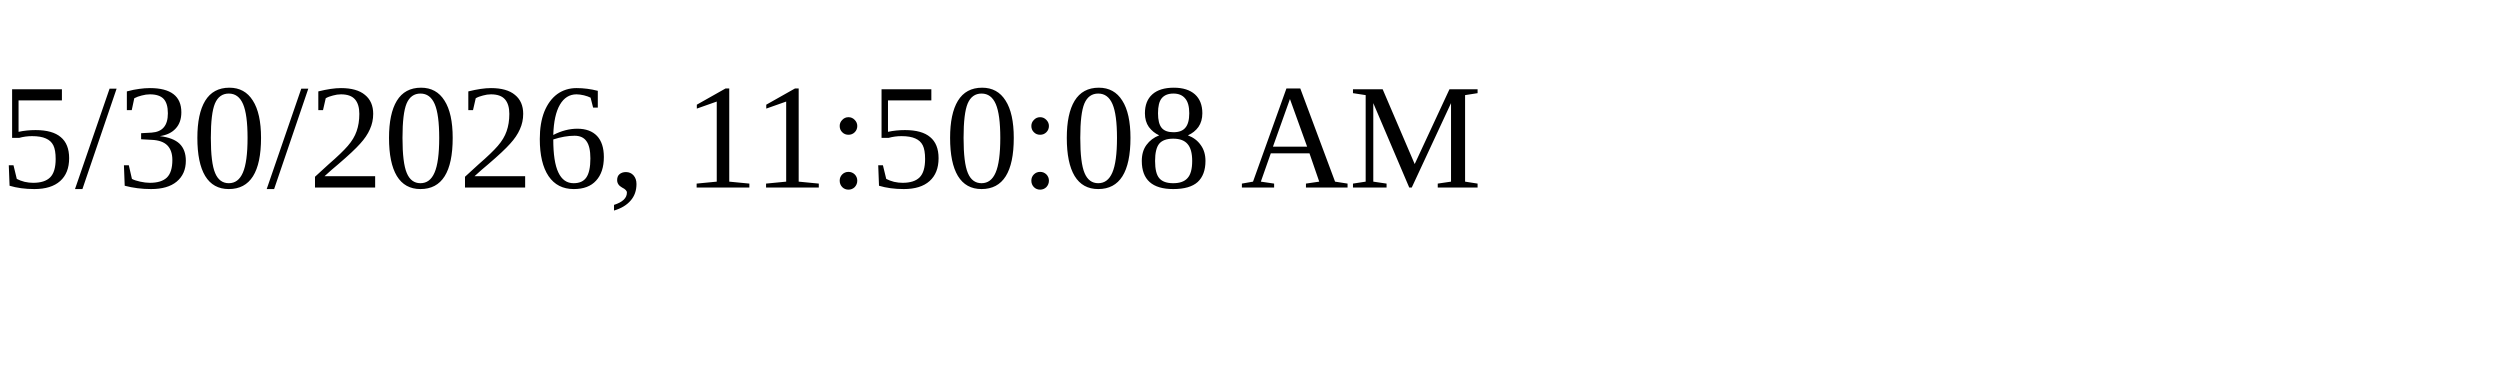
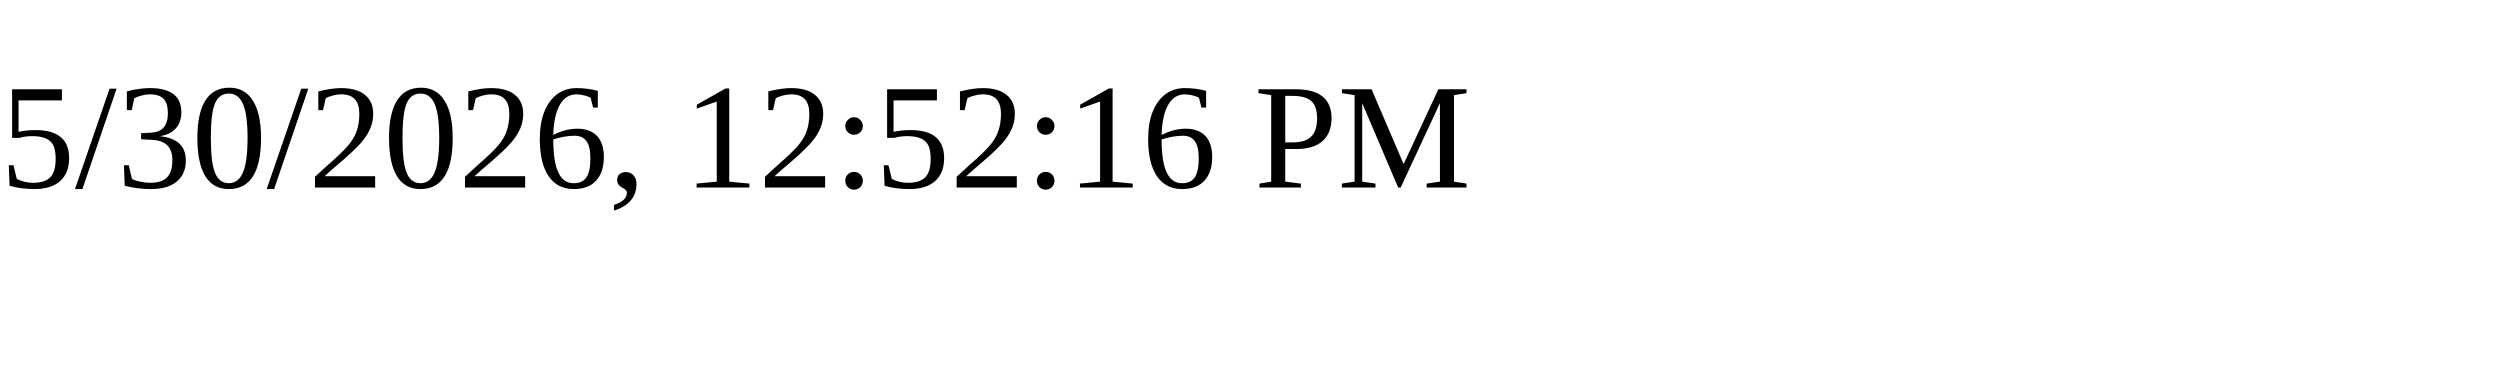
<svg xmlns="http://www.w3.org/2000/svg" height="30" width="200">
-   <text x="0" y="15">5/30/2026, 11:50:08 AM</text>
+   <text x="0" y="15">5/30/2026, 12:52:16 PM</text>
</svg>
